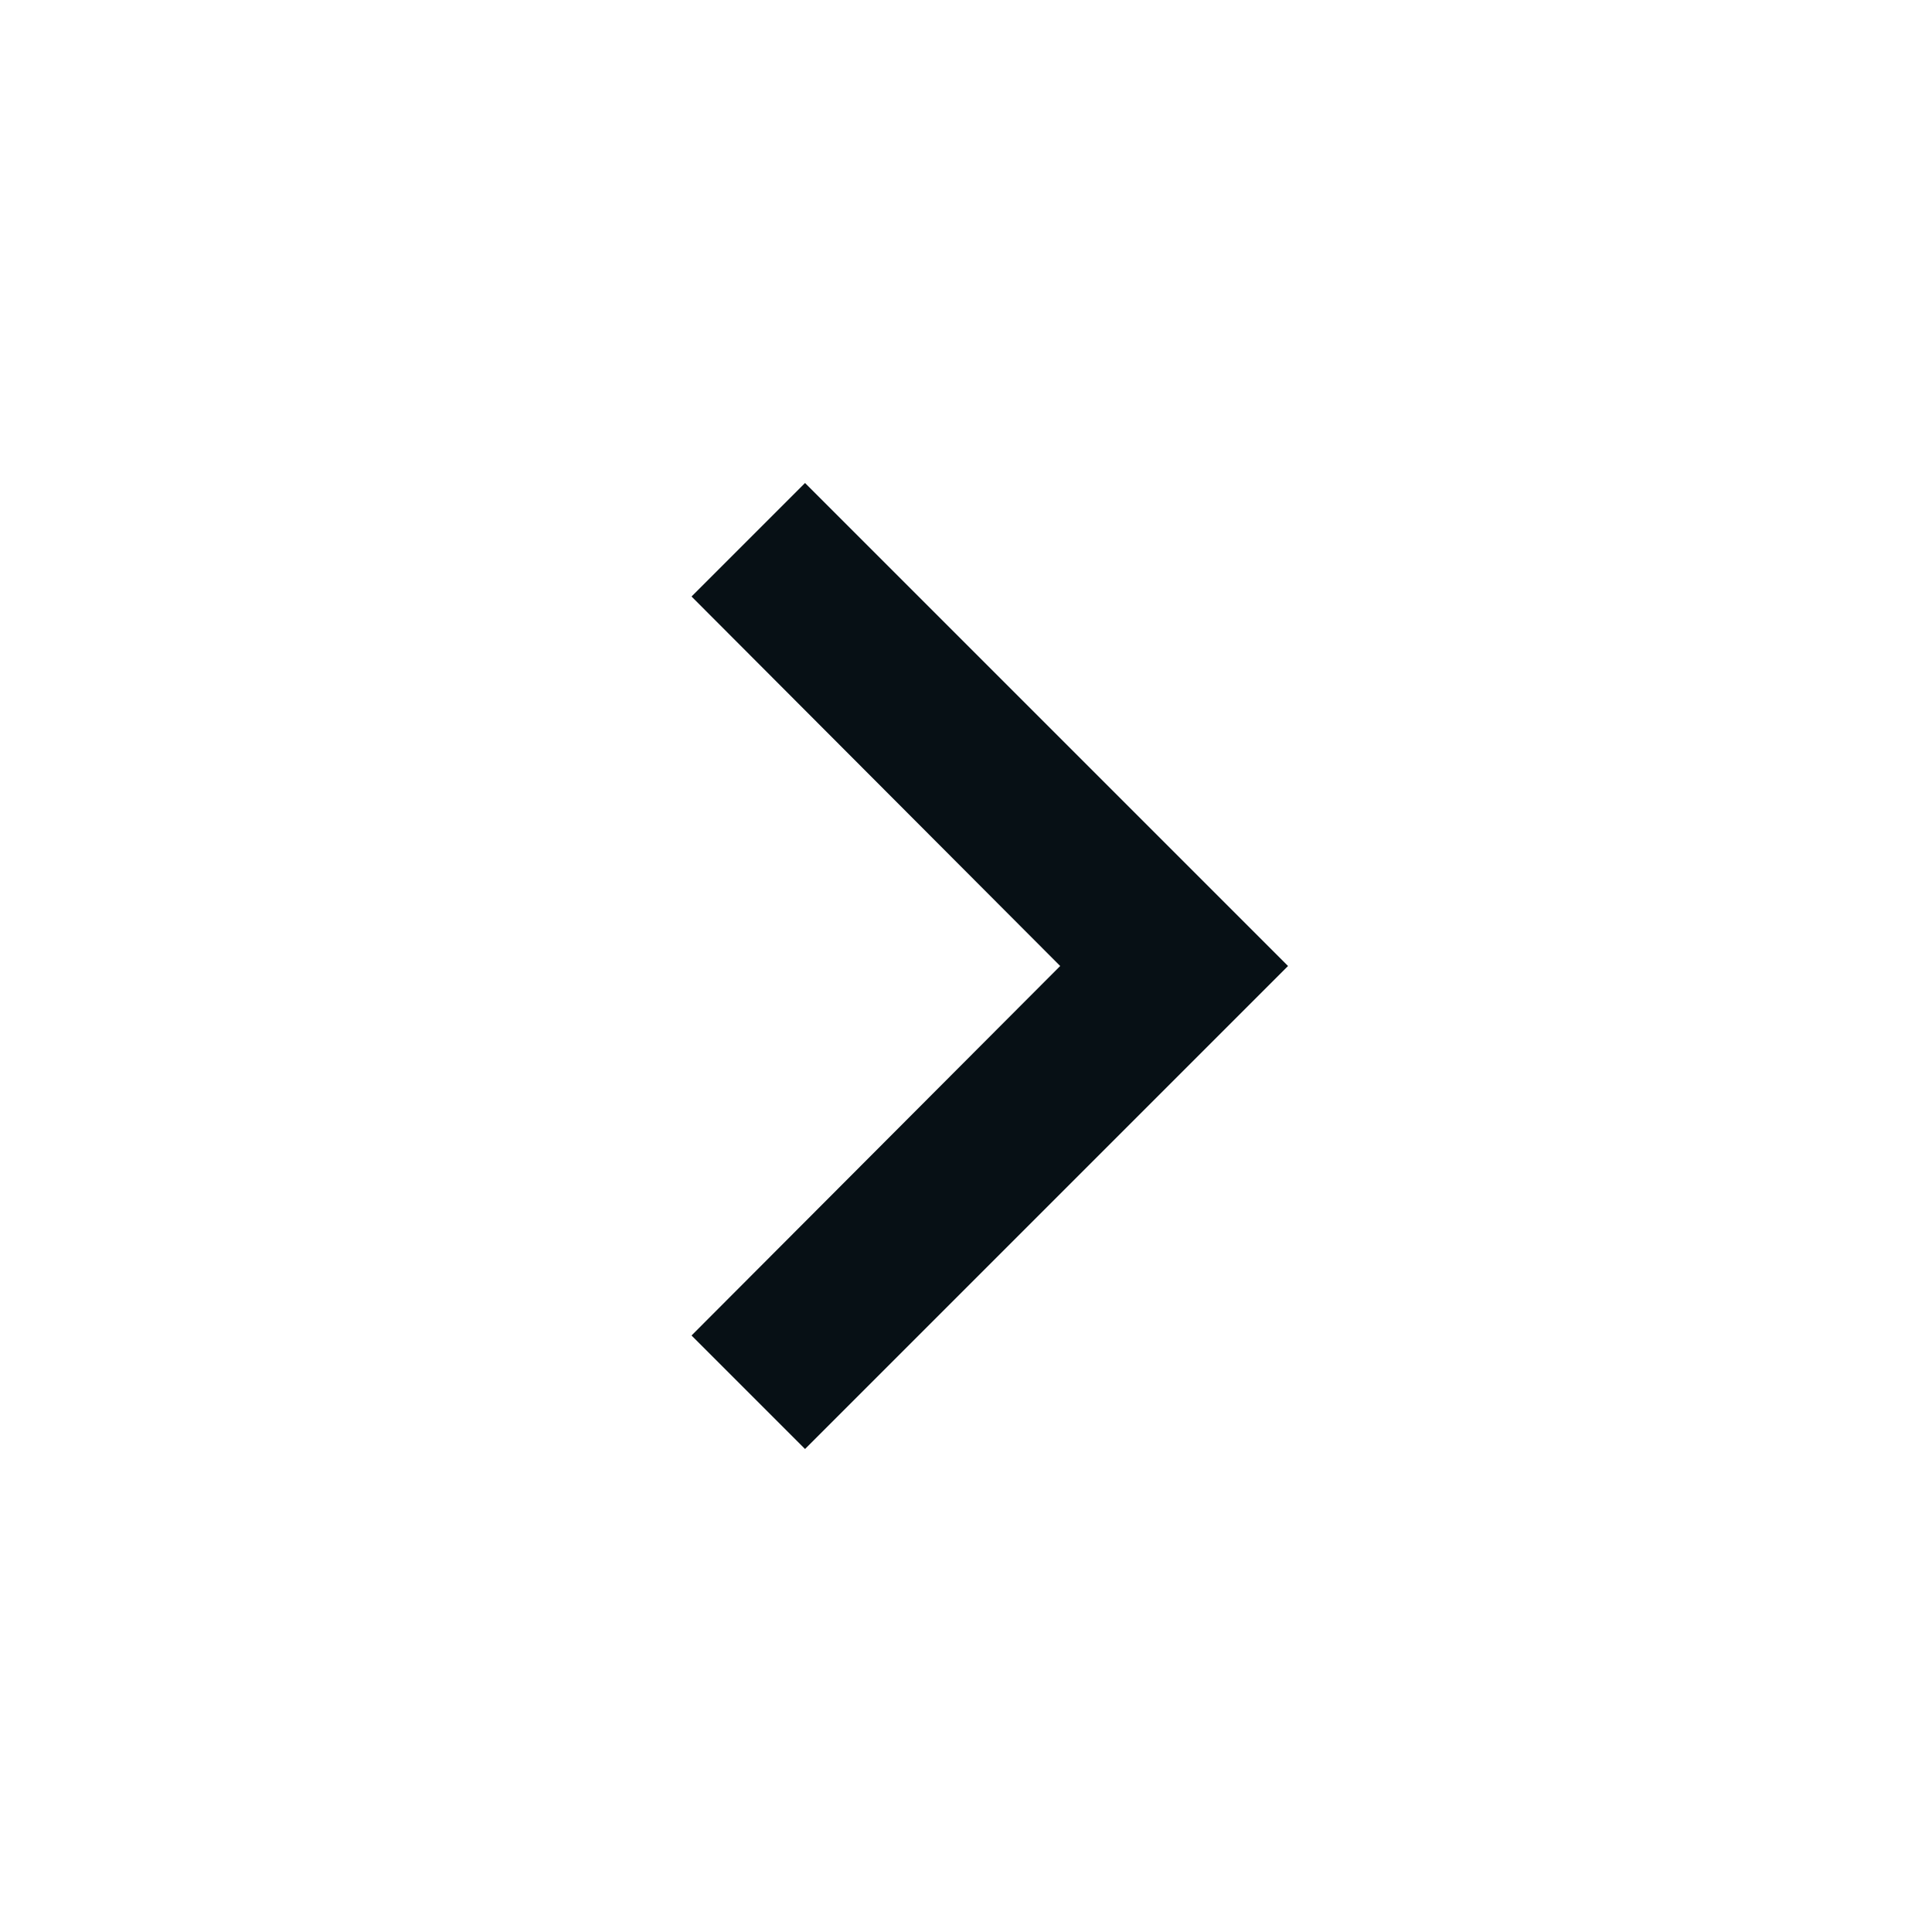
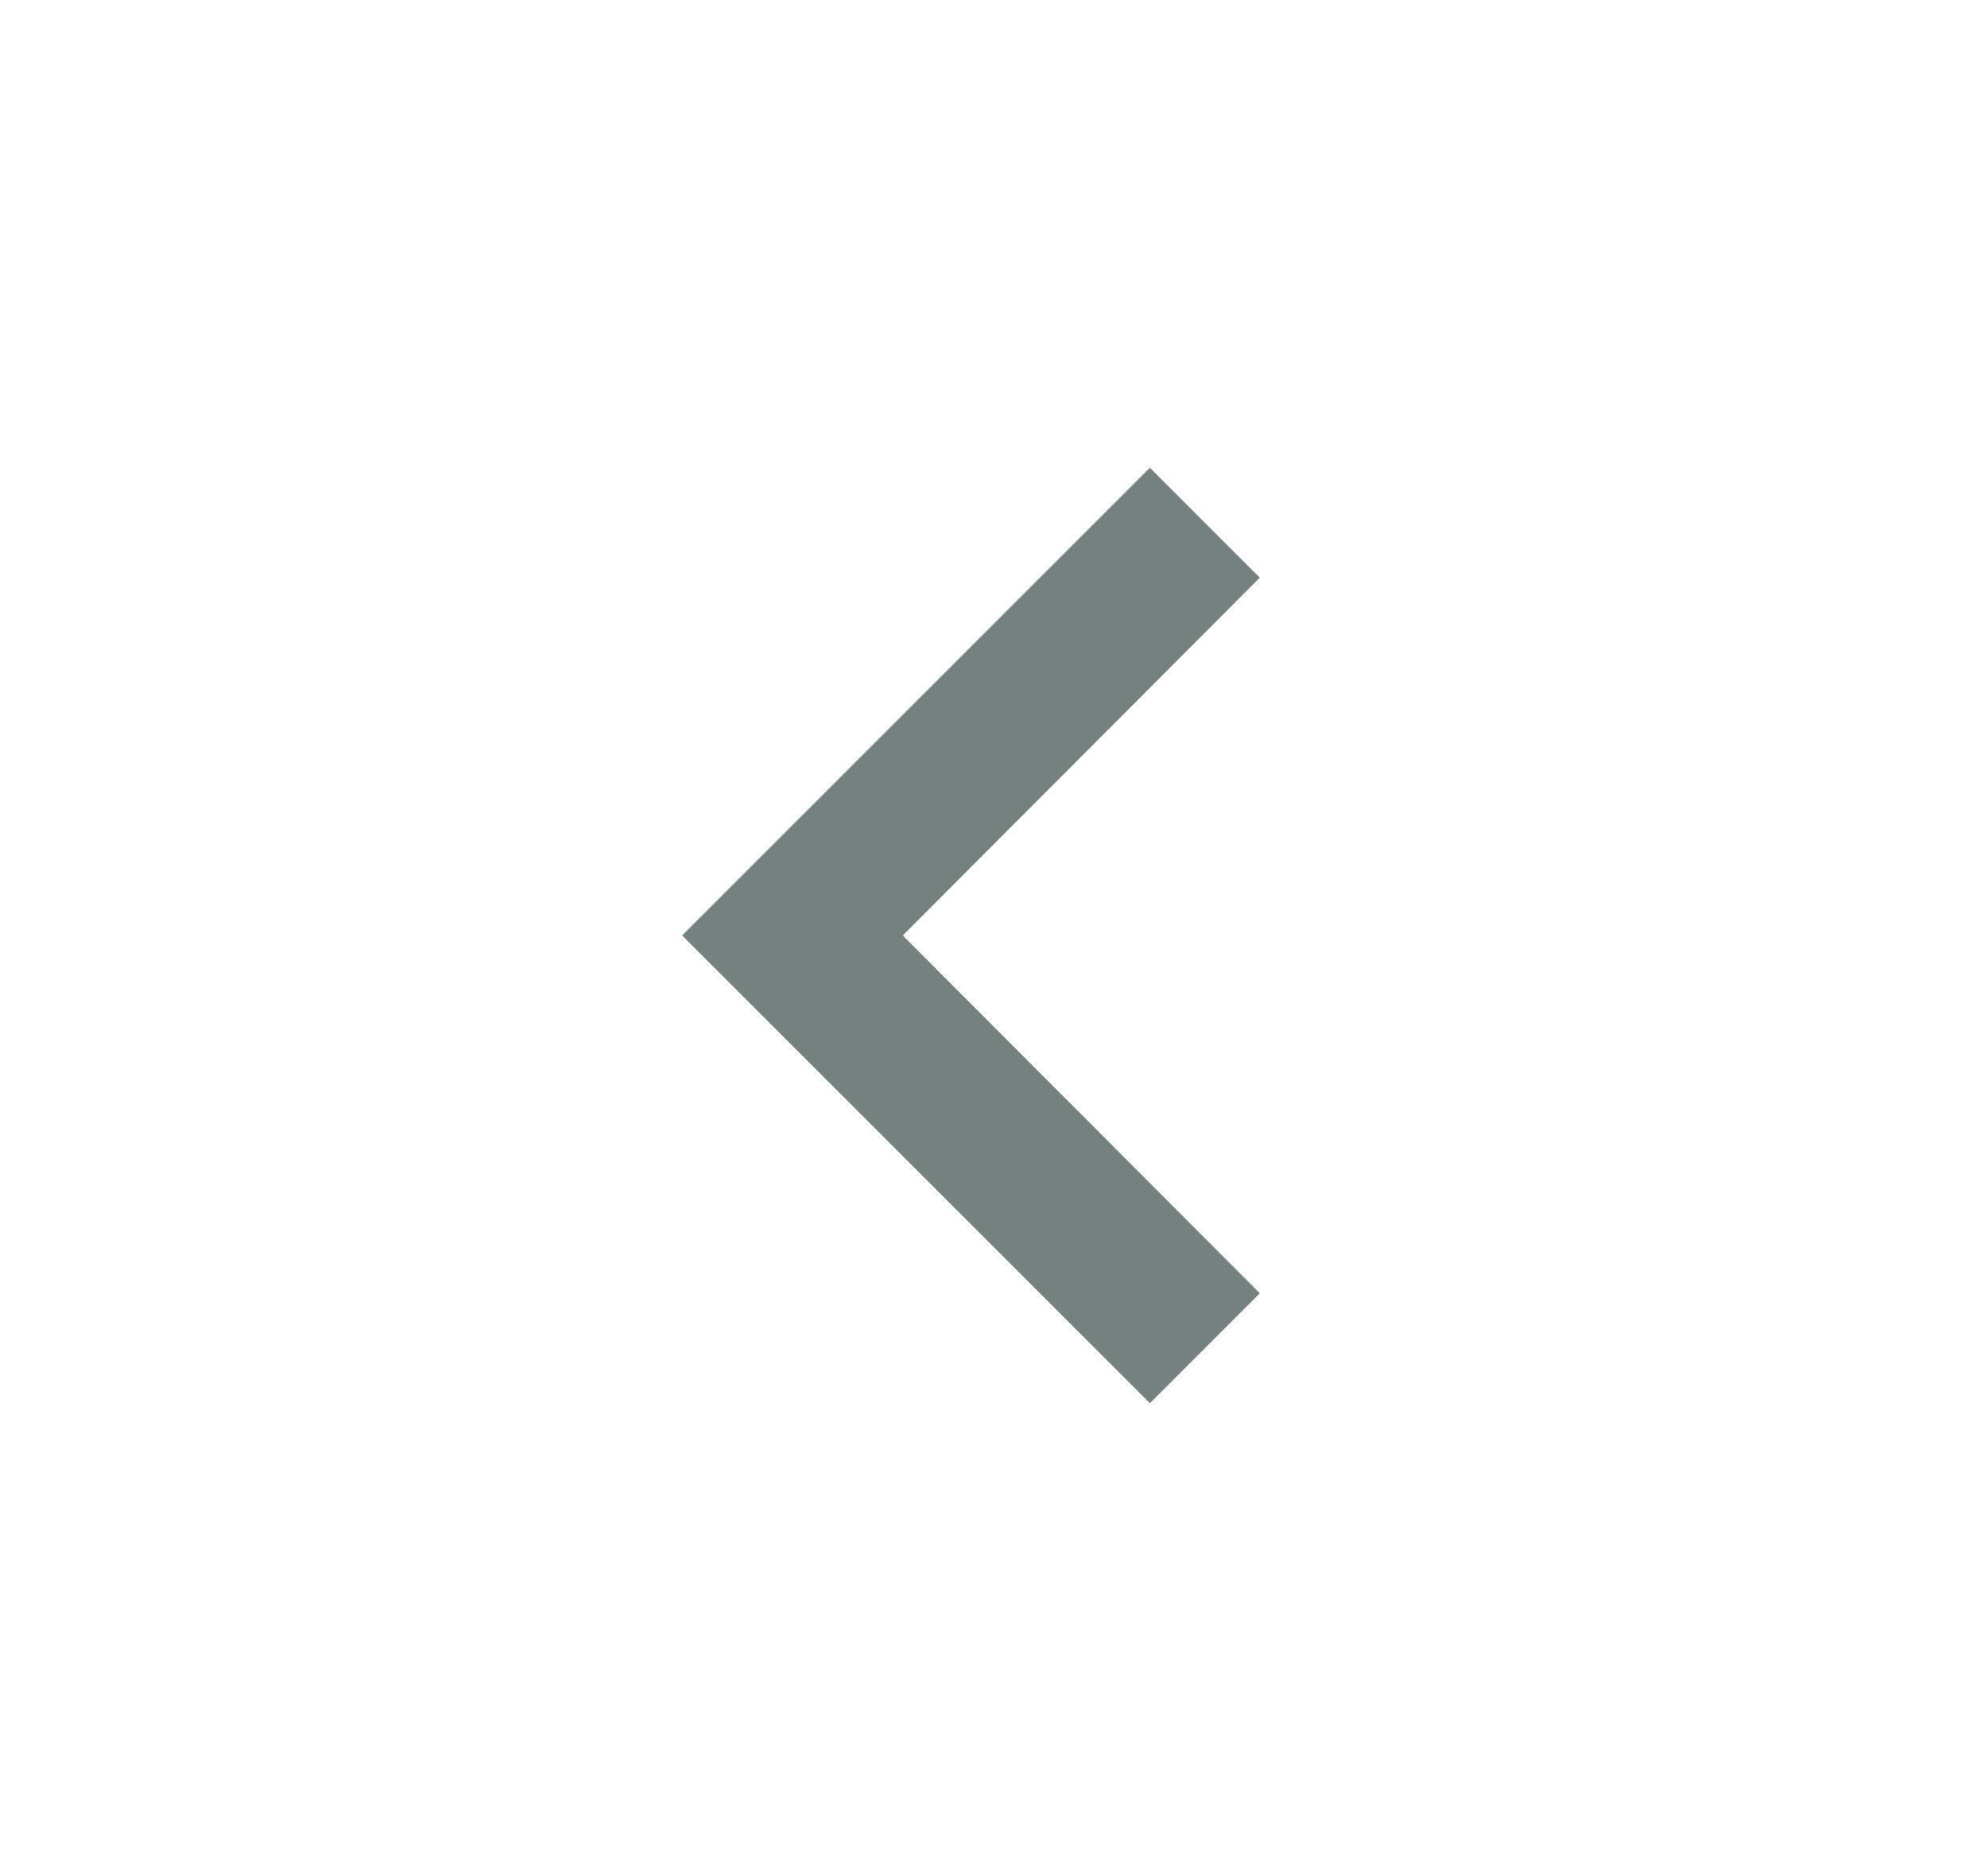
- <svg xmlns="http://www.w3.org/2000/svg" width="16" height="16" viewBox="0 0 16 16" fill="none">
-   <path d="M6.667 4L5.727 4.94L8.78 8L5.727 11.06L6.667 12L10.667 8L6.667 4Z" fill="#071015" />
+ <svg xmlns="http://www.w3.org/2000/svg" width="17" height="16" viewBox="0 0 17 16" fill="none">
+   <path d="M9.833 12L10.773 11.06L7.72 8L10.773 4.94L9.833 4L5.833 8L9.833 12Z" fill="#74817F" />
</svg>
